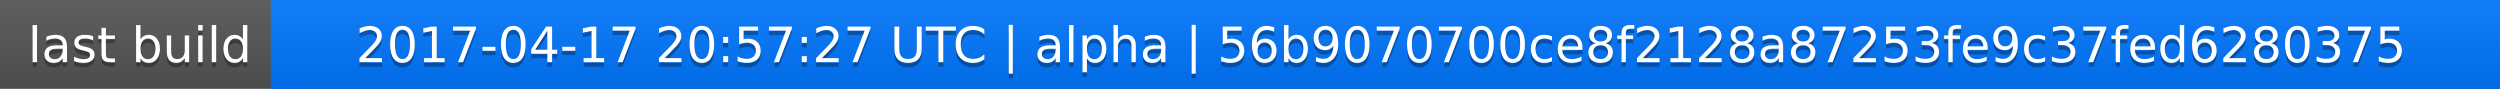
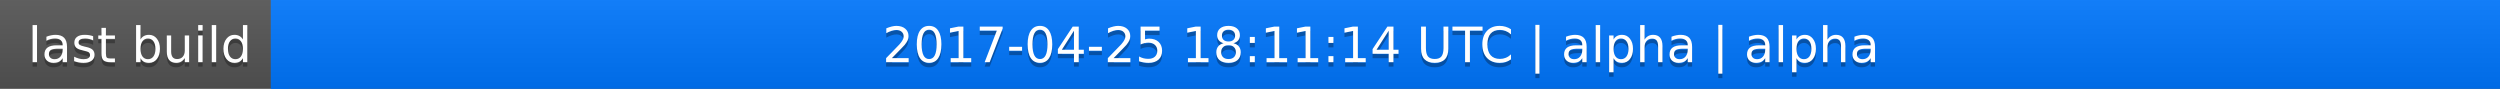
<svg xmlns="http://www.w3.org/2000/svg" width="563" height="20">
  <linearGradient id="a" x2="0" y2="100%">
    <stop offset="0" stop-color="#bbb" stop-opacity=".1" />
    <stop offset="1" stop-opacity=".1" />
  </linearGradient>
  <rect rx="0" width="563" height="20" fill="#555" />
  <rect rx="0" x="61" width="502" height="20" fill="#07f" />
  <path fill="#07f" d="M61 0h4v20h-4z" />
  <rect rx="0" width="563" height="20" fill="url(#a)" />
  <g fill="#fff" text-anchor="middle" font-family="DejaVu Sans,Verdana,Geneva,sans-serif" font-size="11">
    <text x="31.5" y="15" fill="#010101" fill-opacity=".3">last build</text>
    <text x="31.5" y="14">last build</text>
-     <text x="311" y="15" fill="#010101" fill-opacity=".3">2017-04-17 20:57:27 UTC | alpha | 56b9070700ce8f2128a87253fe9c37fed6280375</text>
-     <text x="311" y="14">2017-04-17 20:57:27 UTC | alpha | 56b9070700ce8f2128a87253fe9c37fed6280375</text>
+     <text x="311" y="15" fill="#010101" fill-opacity=".3">2017-04-25 18:11:14 UTC | alpha | alpha</text>
+     <text x="311" y="14">2017-04-25 18:11:14 UTC | alpha | alpha</text>
  </g>
</svg>
